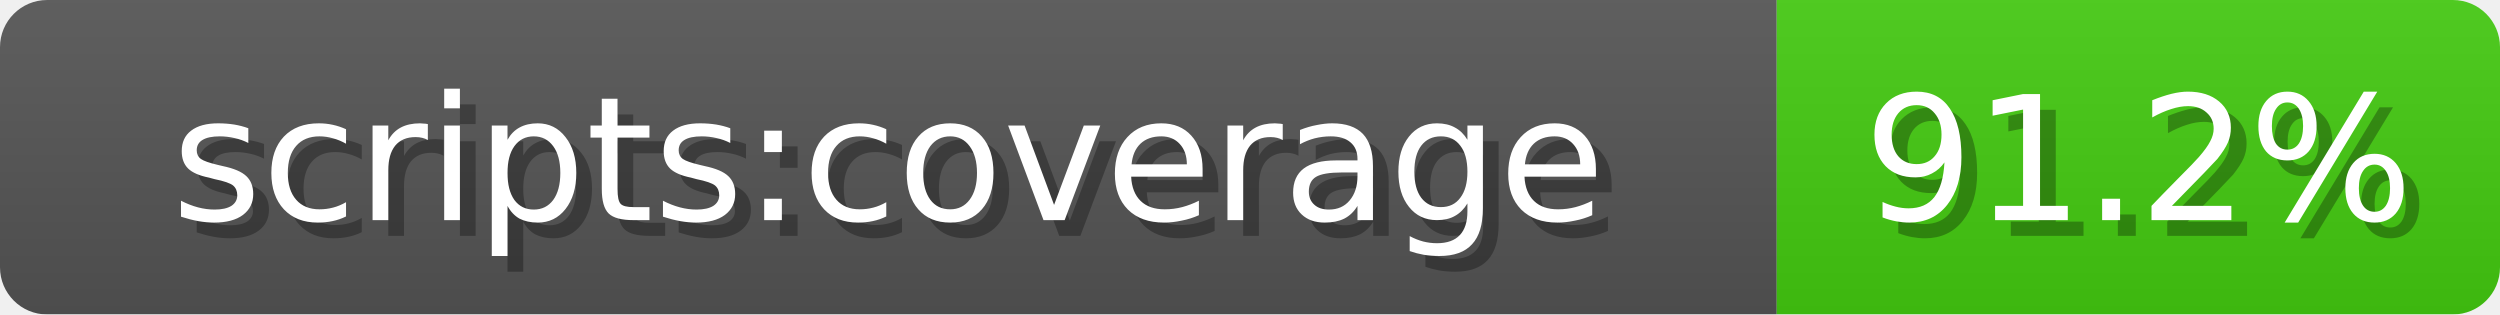
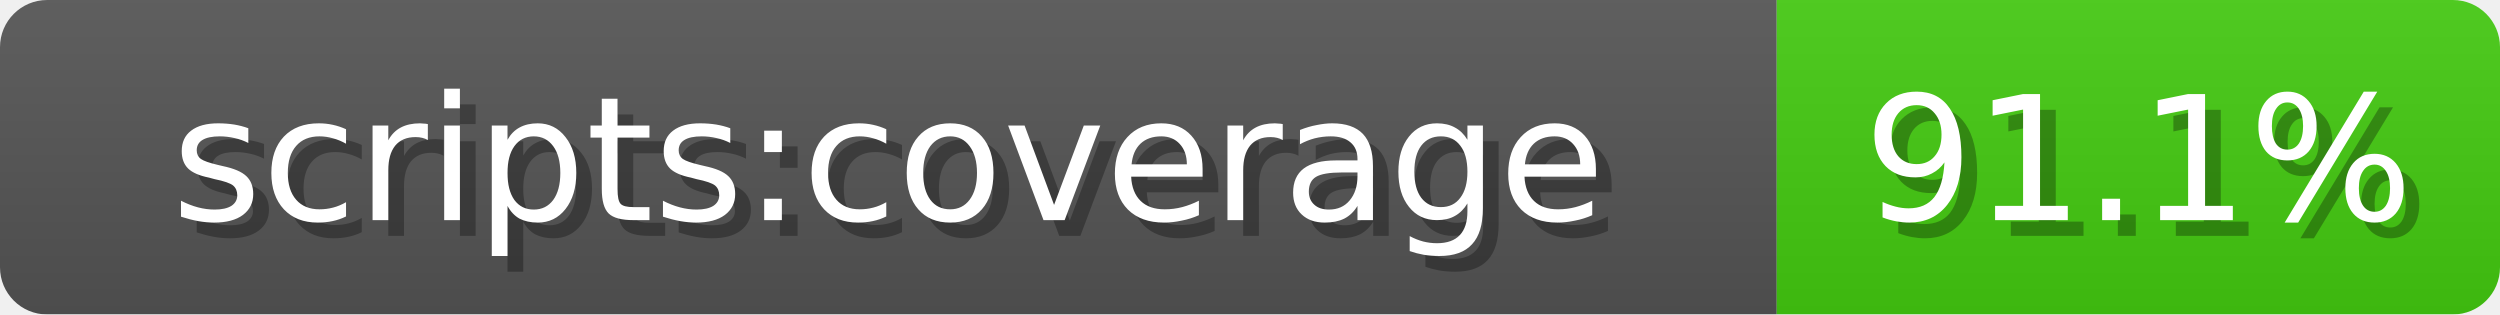
<svg xmlns="http://www.w3.org/2000/svg" width="159" height="20">
  <linearGradient id="b" x2="0" y2="100%">
    <stop offset="0" stop-color="#bbb" stop-opacity=".1" />
    <stop offset="1" stop-opacity=".1" />
  </linearGradient>
  <mask id="anybadge_1">
    <rect width="159" height="20" rx="3" fill="#fff" />
  </mask>
  <g mask="url(#anybadge_1)">
    <path fill="#555" d="M0 0h113v20H0z" />
    <path fill="#4c1" d="M113 0h46v20H113z" />
    <path fill="url(#b)" d="M0 0h159v20H0z" />
  </g>
  <g fill="#fff" text-anchor="middle" font-family="DejaVu Sans,Verdana,Geneva,sans-serif" font-size="11">
    <text x="57.5" y="15" fill="#010101" fill-opacity=".3">scripts:coverage</text>
    <text x="56.5" y="14">scripts:coverage</text>
  </g>
  <g fill="#fff" text-anchor="middle" font-family="DejaVu Sans,Verdana,Geneva,sans-serif" font-size="11">
-     <text x="137.0" y="15" fill="#010101" fill-opacity=".3">91.2%</text>
-     <text x="136.0" y="14">91.2%</text>
+     <text x="137.0" y="15" fill="#010101" fill-opacity=".3">91.1%</text>
+     <text x="136.0" y="14">91.1%</text>
  </g>
</svg>
